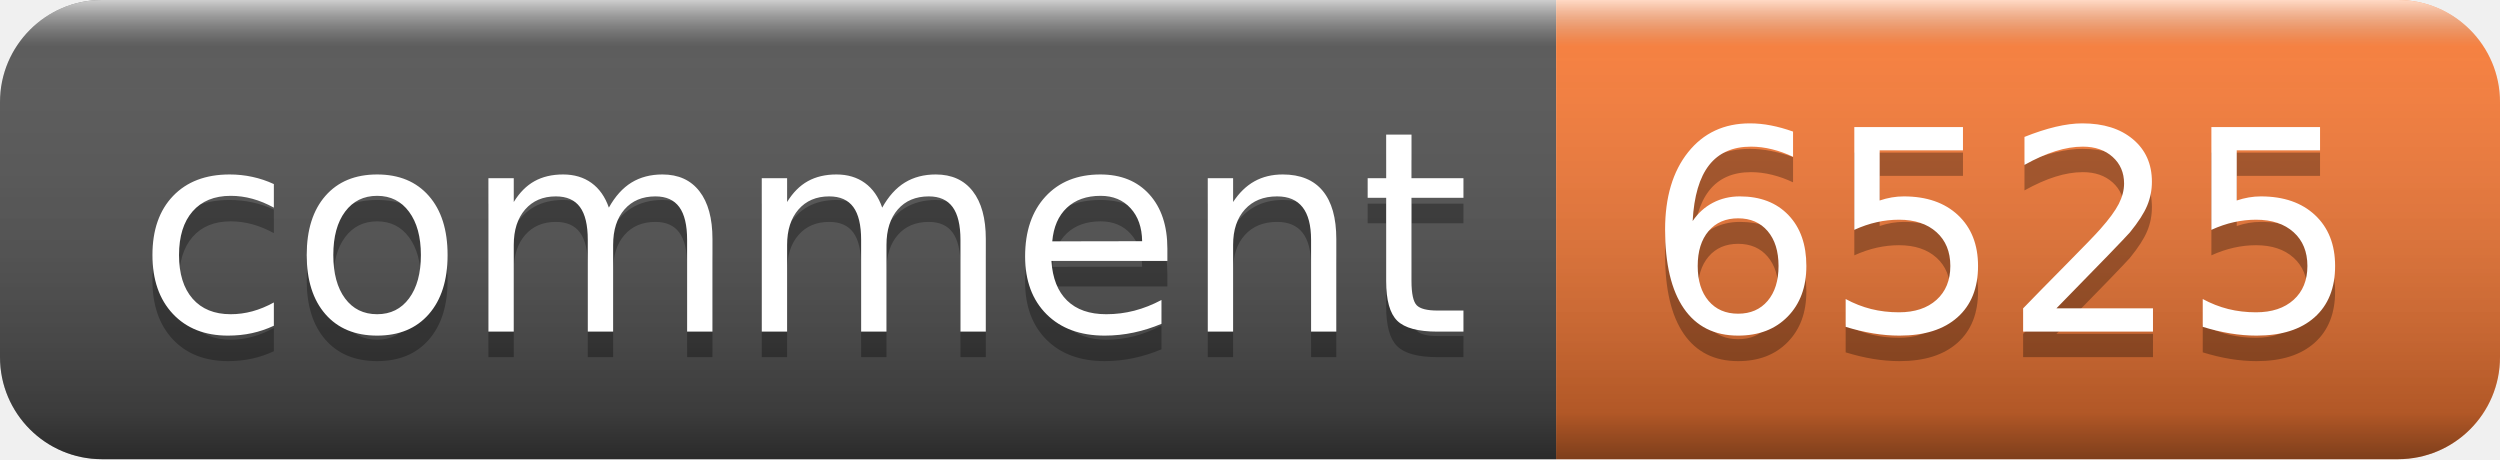
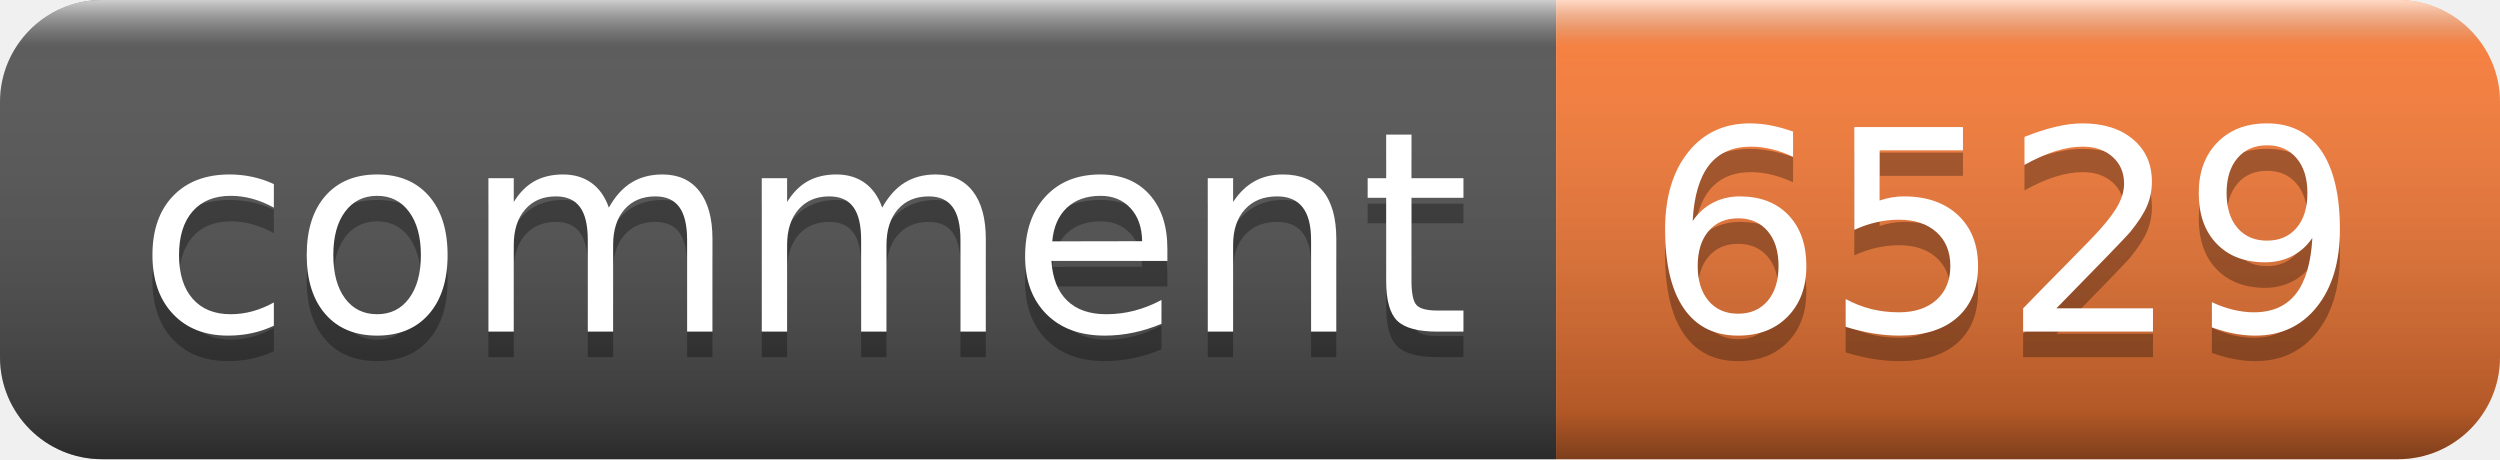
- <svg xmlns="http://www.w3.org/2000/svg" width="98" height="18" role="img" aria-label="comment: 6525">
+ <svg xmlns="http://www.w3.org/2000/svg" width="98" height="18" role="img" aria-label="comment: 6529">
  <linearGradient id="s" x2="0" y2="100%">
    <stop offset="0" stop-color="#fff" stop-opacity=".7" />
    <stop offset=".1" stop-color="#aaa" stop-opacity=".1" />
    <stop offset=".9" stop-color="#000" stop-opacity=".3" />
    <stop offset="1" stop-color="#000" stop-opacity=".5" />
  </linearGradient>
  <clipPath id="r">
    <rect width="98" height="18" rx="4" fill="#fff" />
  </clipPath>
  <g clip-path="url(#r)">
    <rect width="61" height="18" fill="#555" />
    <rect x="61" width="37" height="18" fill="#fe7d37" />
    <rect width="98" height="18" fill="url(#s)" />
  </g>
  <g fill="#fff" text-anchor="middle" font-family="Verdana,Geneva,DejaVu Sans,sans-serif" text-rendering="geometricPrecision" font-size="110">
    <text aria-hidden="true" x="315" y="140" fill="#010101" fill-opacity=".3" transform="scale(.1)" textLength="510">comment</text>
    <text x="315" y="130" transform="scale(.1)" fill="#fff" textLength="510">comment</text>
-     <text aria-hidden="true" x="785" y="140" fill="#010101" fill-opacity=".3" transform="scale(.1)" textLength="270">6525</text>
-     <text x="785" y="130" transform="scale(.1)" fill="#fff" textLength="270">6525</text>
+     <text aria-hidden="true" x="785" y="140" fill="#010101" fill-opacity=".3" transform="scale(.1)" textLength="270">6529</text>
+     <text x="785" y="130" transform="scale(.1)" fill="#fff" textLength="270">6529</text>
  </g>
</svg>
